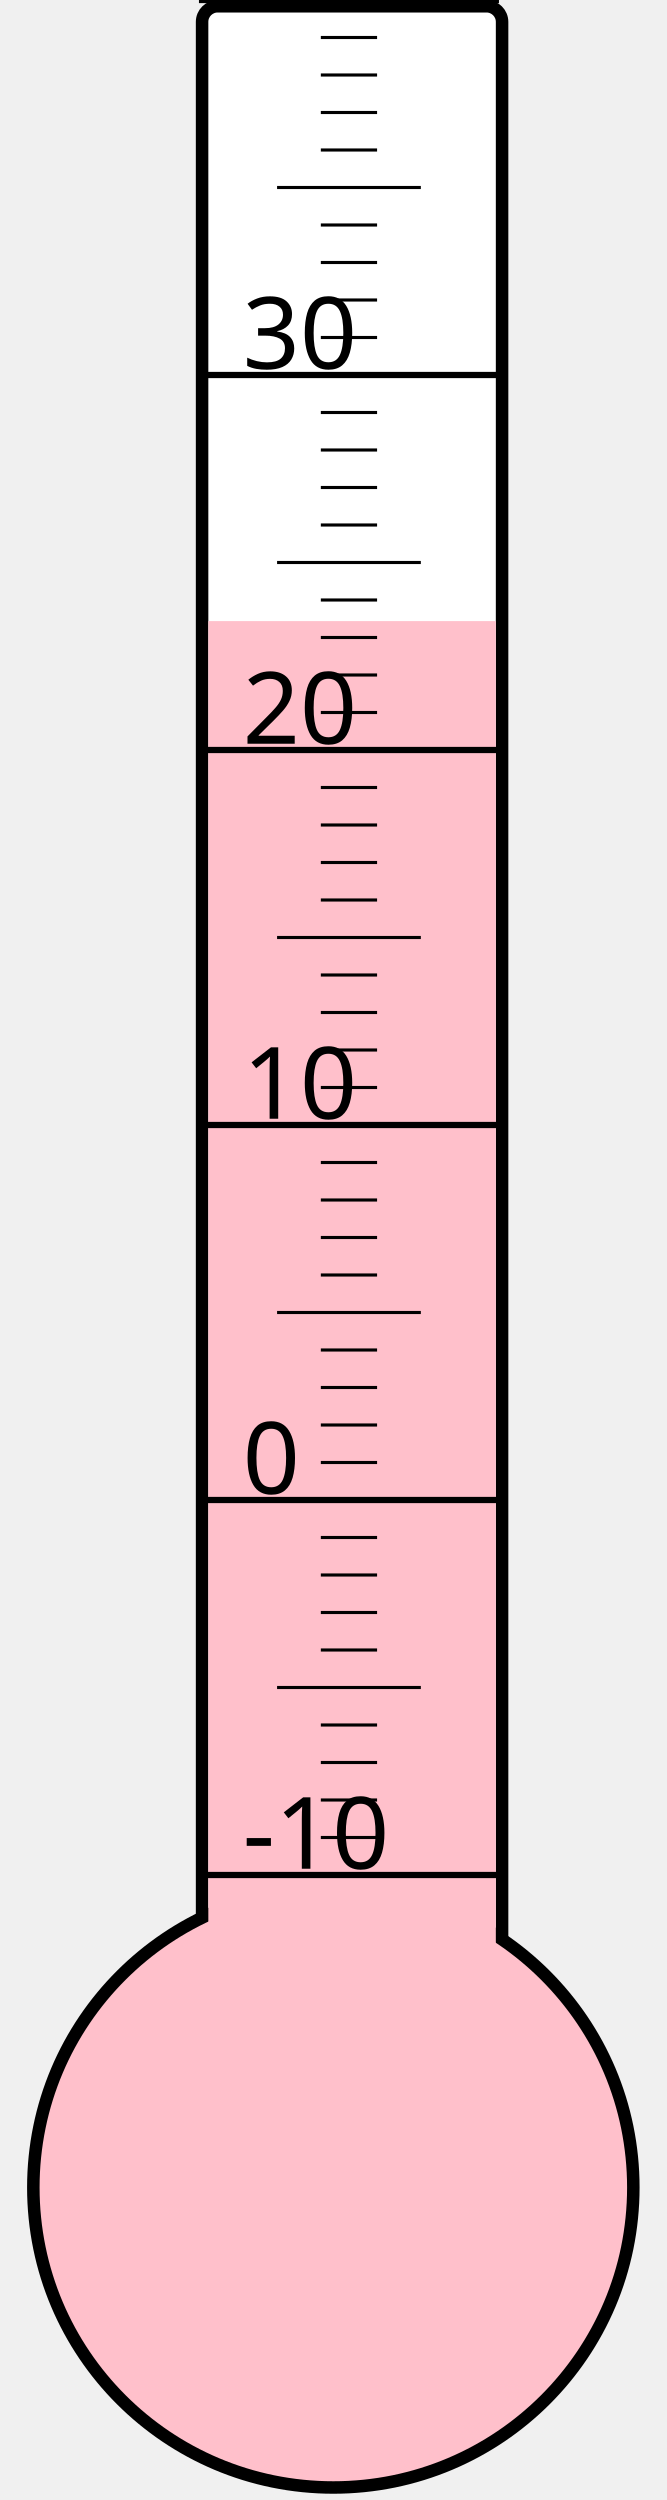
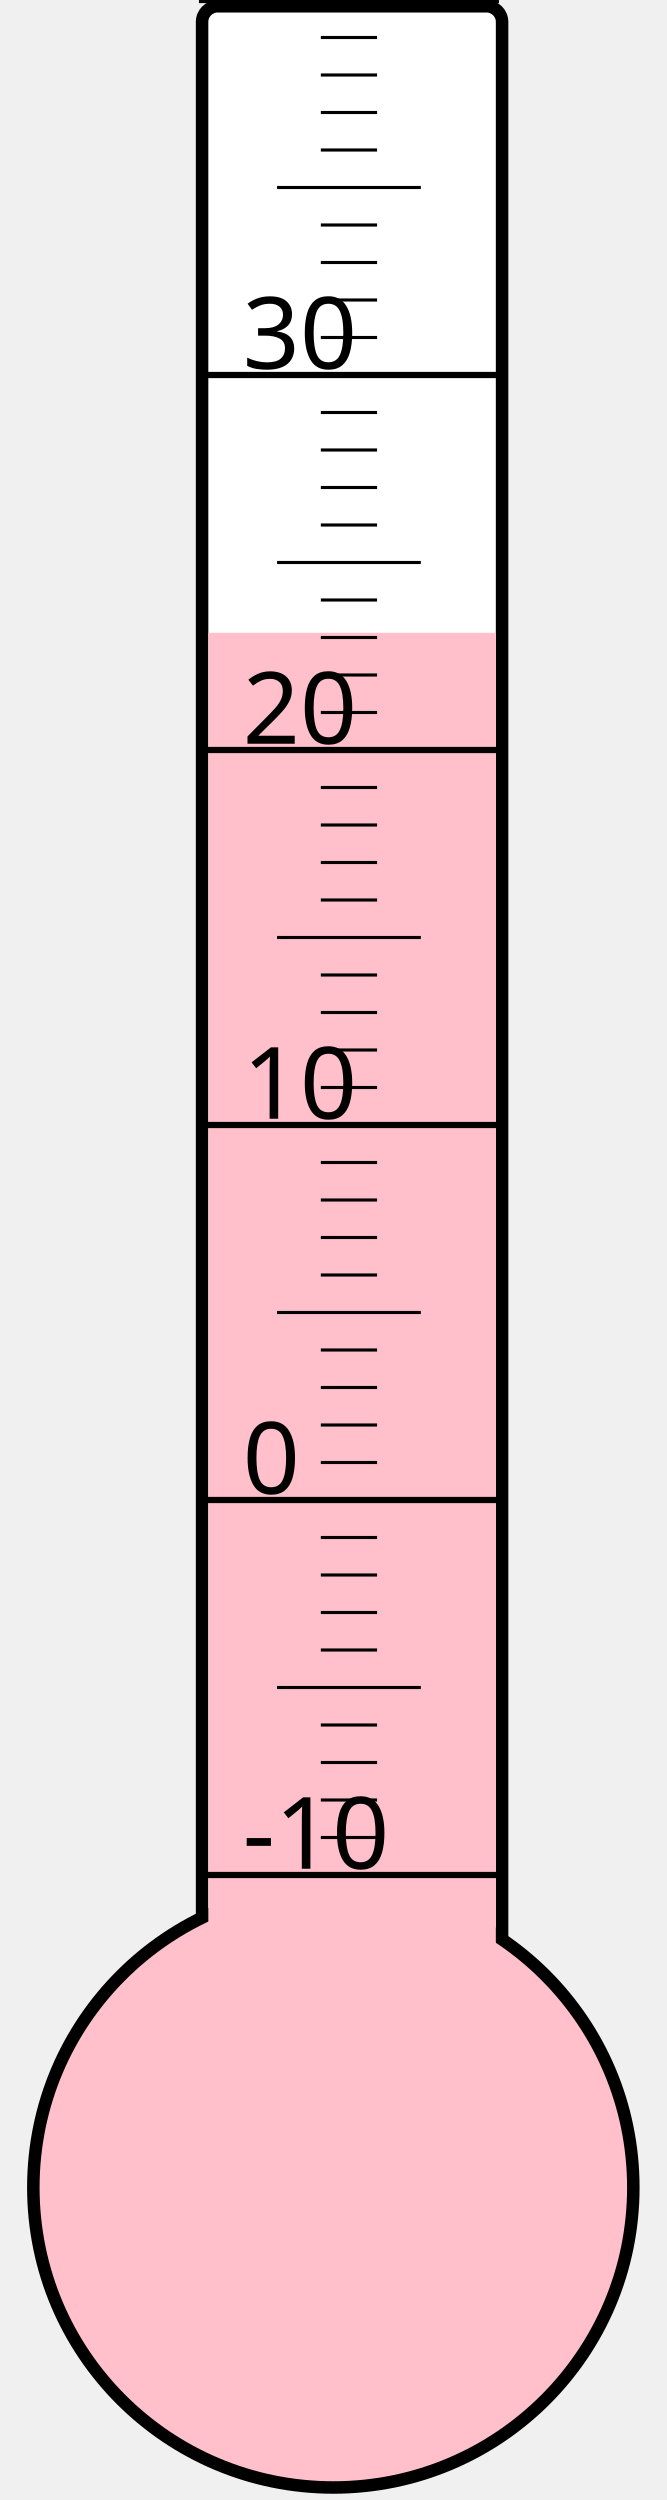
<svg xmlns="http://www.w3.org/2000/svg" width="40px" height="150px" viewBox="0 0 200 800">
  <rect width="200" height="800" x="0" y="0" style="fill: #ffffeb; fill-opacity: 0;" />
  <rect width="96" height="680" x="58" y="2" rx="5" ry="5" style="fill: white; fill-opacity: 1; stroke: black; stroke-width: 4;" />
  <circle cx="100" cy="700" r="96" style="fill: pink; stroke: black; stroke-width: 4;" />
-   <rect width="92" height="501.25" x="60" y="198.75" style="fill: pink; fill-opacity: 1; stroke-width: 0;" />
+   <rect width="92" height="497.5" x="60" y="202.5" style="fill: pink; fill-opacity: 1; stroke-width: 0;" />
  <text x="71" y="598" style="font-family: sans-serif; font-size: 24pt;">-10</text>
  <text x="71" y="478" style="font-family: sans-serif; font-size: 24pt;">0</text>
  <text x="71" y="358" style="font-family: sans-serif; font-size: 24pt;">10</text>
  <text x="71" y="238" style="font-family: sans-serif; font-size: 24pt;">20</text>
  <text x="71" y="118" style="font-family: sans-serif; font-size: 24pt;">30</text>
  <g style="stroke: black;">
    <line x1="57" y1="600" x2="153" y2="600" style="stroke-width: 2;" />
    <line x1="96" y1="588" x2="114" y2="588" style="stroke-width: 1;" />
    <line x1="96" y1="576" x2="114" y2="576" style="stroke-width: 1;" />
    <line x1="96" y1="564" x2="114" y2="564" style="stroke-width: 1;" />
    <line x1="96" y1="552" x2="114" y2="552" style="stroke-width: 1;" />
    <line x1="82" y1="540" x2="128" y2="540" style="stroke-width: 1;" />
    <line x1="96" y1="528" x2="114" y2="528" style="stroke-width: 1;" />
    <line x1="96" y1="516" x2="114" y2="516" style="stroke-width: 1;" />
    <line x1="96" y1="504" x2="114" y2="504" style="stroke-width: 1;" />
    <line x1="96" y1="492" x2="114" y2="492" style="stroke-width: 1;" />
    <line x1="57" y1="480" x2="153" y2="480" style="stroke-width: 2;" />
    <line x1="96" y1="468" x2="114" y2="468" style="stroke-width: 1;" />
    <line x1="96" y1="456" x2="114" y2="456" style="stroke-width: 1;" />
    <line x1="96" y1="444" x2="114" y2="444" style="stroke-width: 1;" />
    <line x1="96" y1="432" x2="114" y2="432" style="stroke-width: 1;" />
    <line x1="82" y1="420" x2="128" y2="420" style="stroke-width: 1;" />
    <line x1="96" y1="408" x2="114" y2="408" style="stroke-width: 1;" />
    <line x1="96" y1="396" x2="114" y2="396" style="stroke-width: 1;" />
    <line x1="96" y1="384" x2="114" y2="384" style="stroke-width: 1;" />
    <line x1="96" y1="372" x2="114" y2="372" style="stroke-width: 1;" />
    <line x1="57" y1="360" x2="153" y2="360" style="stroke-width: 2;" />
    <line x1="96" y1="348" x2="114" y2="348" style="stroke-width: 1;" />
    <line x1="96" y1="336" x2="114" y2="336" style="stroke-width: 1;" />
    <line x1="96" y1="324" x2="114" y2="324" style="stroke-width: 1;" />
    <line x1="96" y1="312" x2="114" y2="312" style="stroke-width: 1;" />
    <line x1="82" y1="300" x2="128" y2="300" style="stroke-width: 1;" />
    <line x1="96" y1="288" x2="114" y2="288" style="stroke-width: 1;" />
    <line x1="96" y1="276" x2="114" y2="276" style="stroke-width: 1;" />
    <line x1="96" y1="264" x2="114" y2="264" style="stroke-width: 1;" />
    <line x1="96" y1="252" x2="114" y2="252" style="stroke-width: 1;" />
    <line x1="57" y1="240" x2="153" y2="240" style="stroke-width: 2;" />
    <line x1="96" y1="228" x2="114" y2="228" style="stroke-width: 1;" />
    <line x1="96" y1="216" x2="114" y2="216" style="stroke-width: 1;" />
    <line x1="96" y1="204" x2="114" y2="204" style="stroke-width: 1;" />
    <line x1="96" y1="192" x2="114" y2="192" style="stroke-width: 1;" />
    <line x1="82" y1="180" x2="128" y2="180" style="stroke-width: 1;" />
    <line x1="96" y1="168" x2="114" y2="168" style="stroke-width: 1;" />
    <line x1="96" y1="156" x2="114" y2="156" style="stroke-width: 1;" />
    <line x1="96" y1="144" x2="114" y2="144" style="stroke-width: 1;" />
    <line x1="96" y1="132" x2="114" y2="132" style="stroke-width: 1;" />
    <line x1="57" y1="120" x2="153" y2="120" style="stroke-width: 2;" />
    <line x1="96" y1="108" x2="114" y2="108" style="stroke-width: 1;" />
    <line x1="96" y1="96" x2="114" y2="96" style="stroke-width: 1;" />
    <line x1="96" y1="84" x2="114" y2="84" style="stroke-width: 1;" />
    <line x1="96" y1="72" x2="114" y2="72" style="stroke-width: 1;" />
    <line x1="82" y1="60" x2="128" y2="60" style="stroke-width: 1;" />
    <line x1="96" y1="48" x2="114" y2="48" style="stroke-width: 1;" />
    <line x1="96" y1="36" x2="114" y2="36" style="stroke-width: 1;" />
    <line x1="96" y1="24" x2="114" y2="24" style="stroke-width: 1;" />
    <line x1="96" y1="12" x2="114" y2="12" style="stroke-width: 1;" />
    <line x1="57" y1="0" x2="153" y2="0" style="stroke-width: 2;" />
  </g>
</svg>
